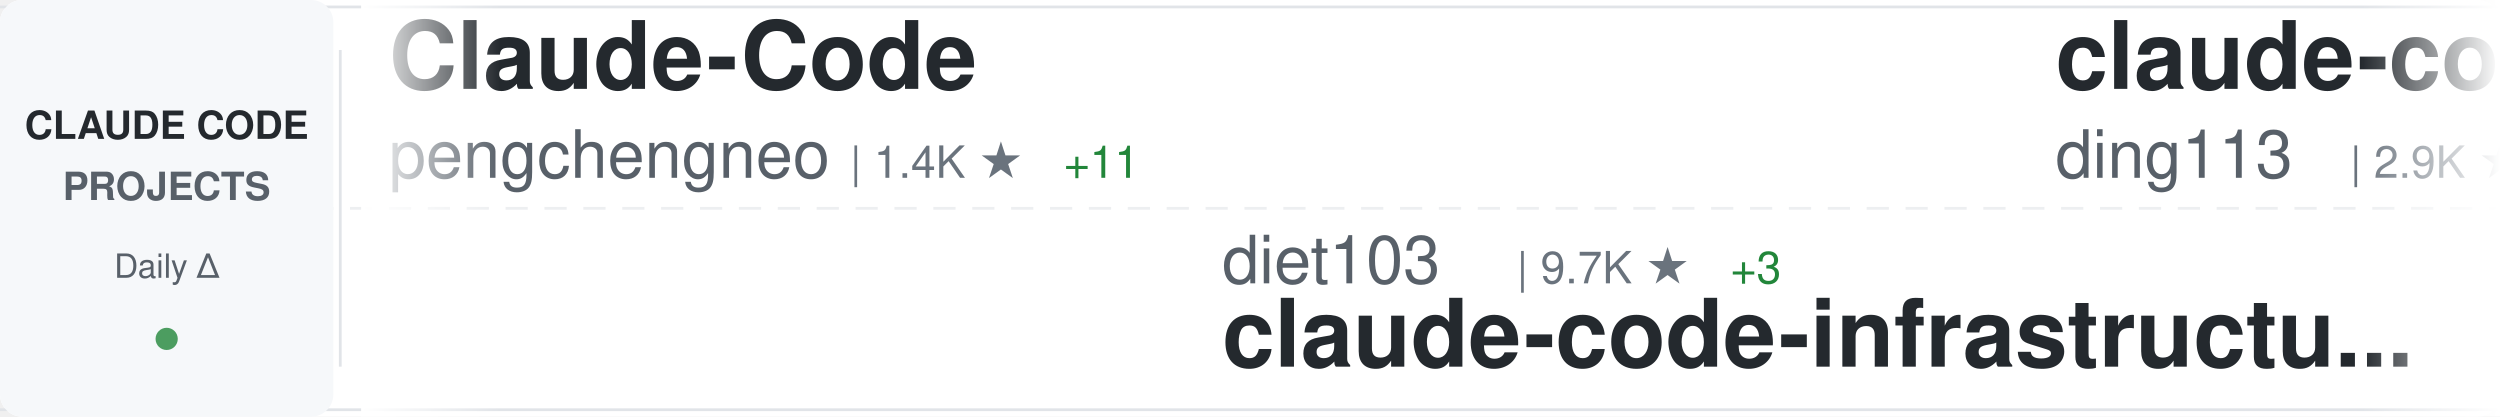
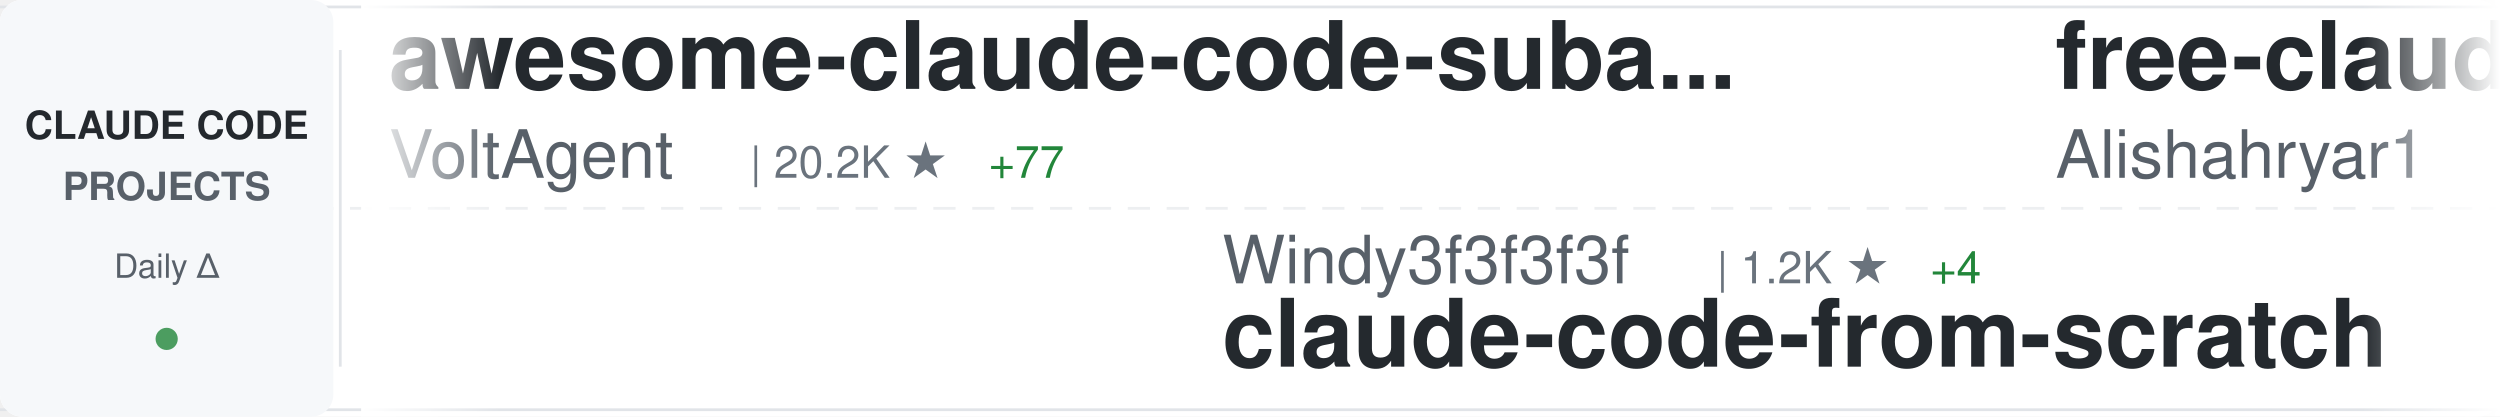
<svg xmlns="http://www.w3.org/2000/svg" width="900" height="150">
  <defs>
    <linearGradient id="awesomeLeftFade" x1="0%" y1="0%" x2="100%" y2="0%">
      <stop offset="0%" style="stop-color:#ffffff;stop-opacity:1" />
      <stop offset="100%" style="stop-color:#ffffff;stop-opacity:0" />
    </linearGradient>
    <linearGradient id="awesomeRightFade" x1="0%" y1="0%" x2="100%" y2="0%">
      <stop offset="0%" style="stop-color:#ffffff;stop-opacity:0" />
      <stop offset="100%" style="stop-color:#ffffff;stop-opacity:1" />
    </linearGradient>
  </defs>
  <rect width="900" height="150" fill="#ffffff" rx="8" />
  <rect x="0" y="2" width="900" height="1" fill="#e1e4e8" />
  <rect x="0" y="147" width="900" height="1" fill="#e1e4e8" />
  <line x1="0" y1="75" x2="900" y2="75" stroke="#e1e4e8" stroke-width="1" stroke-dasharray="8 6" opacity="0.6" />
  <rect x="0" y="0" width="120" height="150" fill="#f6f8fa" rx="8" />
  <text x="60" y="50" font-family="-apple-system, BlinkMacSystemFont, 'Segoe UI', Helvetica, Arial, sans-serif" font-size="14" font-weight="600" fill="#24292e" text-anchor="middle">CLAUDE CODE</text>
  <text x="60" y="72" font-family="-apple-system, BlinkMacSystemFont, 'Segoe UI', Helvetica, Arial, sans-serif" font-size="14" font-weight="600" fill="#586069" text-anchor="middle">PROJECTS</text>
  <text x="60" y="100" font-family="-apple-system, BlinkMacSystemFont, 'Segoe UI', Helvetica, Arial, sans-serif" font-size="12" font-weight="500" fill="#586069" text-anchor="middle">Daily Δ</text>
  <circle cx="60" cy="122" r="4" fill="#22863a" opacity="0.8" />
  <rect x="122" y="18" width="1" height="114" fill="#e1e4e8" />
  <clipPath id="awesomeTickerClip">
    <rect x="130" y="0" width="770" height="150" />
  </clipPath>
  <g clip-path="url(#awesomeTickerClip)">
    <g id="awesomeTickerItems">
      <animateTransform attributeName="transform" attributeType="XML" type="translate" from="0 0" to="-3000 0" dur="54s" repeatCount="indefinite" />
      <g transform="translate(0, 0)">
-         <text x="140" y="32" font-family="-apple-system, BlinkMacSystemFont, 'Segoe UI', Helvetica, Arial, sans-serif" font-size="34" font-weight="600" fill="#24292e">Claude-Code</text>
-         <text x="140" y="64" font-family="-apple-system, BlinkMacSystemFont, 'Segoe UI', Helvetica, Arial, sans-serif" font-size="24" font-weight="400" fill="#586069">pengchengneo</text>
-         <text x="306" y="64" font-family="-apple-system, BlinkMacSystemFont, 'Segoe UI', Helvetica, Arial, sans-serif" font-size="16" font-weight="500" fill="#6a737d">| 1.4K ★</text>
-         <text x="383" y="64" font-family="-apple-system, BlinkMacSystemFont, 'Segoe UI', Helvetica, Arial, sans-serif" font-size="16" font-weight="500" fill="#22863a"> +11</text>
+         <text x="140" y="32" font-family="-apple-system, BlinkMacSystemFont, 'Segoe UI', Helvetica, Arial, sans-serif" font-size="34" font-weight="600" fill="#24292e">awesome-claude-code-suba...</text>
+         <text x="140" y="64" font-family="-apple-system, BlinkMacSystemFont, 'Segoe UI', Helvetica, Arial, sans-serif" font-size="24" font-weight="400" fill="#586069">VoltAgent</text>
+         <text x="270" y="64" font-family="-apple-system, BlinkMacSystemFont, 'Segoe UI', Helvetica, Arial, sans-serif" font-size="16" font-weight="500" fill="#6a737d">| 20.2K ★</text>
+         <text x="356" y="64" font-family="-apple-system, BlinkMacSystemFont, 'Segoe UI', Helvetica, Arial, sans-serif" font-size="16" font-weight="500" fill="#22863a"> +77</text>
      </g>
      <g transform="translate(300, 0)">
-         <text x="140" y="102" font-family="-apple-system, BlinkMacSystemFont, 'Segoe UI', Helvetica, Arial, sans-serif" font-size="24" font-weight="400" fill="#586069">diet103</text>
-         <text x="246" y="102" font-family="-apple-system, BlinkMacSystemFont, 'Segoe UI', Helvetica, Arial, sans-serif" font-size="16" font-weight="500" fill="#6a737d">| 9.7K ★</text>
-         <text x="323" y="102" font-family="-apple-system, BlinkMacSystemFont, 'Segoe UI', Helvetica, Arial, sans-serif" font-size="16" font-weight="500" fill="#22863a"> +3</text>
-         <text x="140" y="132" font-family="-apple-system, BlinkMacSystemFont, 'Segoe UI', Helvetica, Arial, sans-serif" font-size="34" font-weight="600" fill="#24292e">claude-code-infrastructu...</text>
+         <text x="140" y="102" font-family="-apple-system, BlinkMacSystemFont, 'Segoe UI', Helvetica, Arial, sans-serif" font-size="24" font-weight="400" fill="#586069">Windy3f3f3f3f</text>
+         <text x="318" y="102" font-family="-apple-system, BlinkMacSystemFont, 'Segoe UI', Helvetica, Arial, sans-serif" font-size="16" font-weight="500" fill="#6a737d">| 1.2K ★</text>
+         <text x="395" y="102" font-family="-apple-system, BlinkMacSystemFont, 'Segoe UI', Helvetica, Arial, sans-serif" font-size="16" font-weight="500" fill="#22863a"> +4</text>
+         <text x="140" y="132" font-family="-apple-system, BlinkMacSystemFont, 'Segoe UI', Helvetica, Arial, sans-serif" font-size="34" font-weight="600" fill="#24292e">claude-code-from-scratch</text>
      </g>
      <g transform="translate(600, 0)">
-         <text x="140" y="32" font-family="-apple-system, BlinkMacSystemFont, 'Segoe UI', Helvetica, Arial, sans-serif" font-size="34" font-weight="600" fill="#24292e">claude-code-hub</text>
-         <text x="140" y="64" font-family="-apple-system, BlinkMacSystemFont, 'Segoe UI', Helvetica, Arial, sans-serif" font-size="24" font-weight="400" fill="#586069">ding113</text>
-         <text x="246" y="64" font-family="-apple-system, BlinkMacSystemFont, 'Segoe UI', Helvetica, Arial, sans-serif" font-size="16" font-weight="500" fill="#6a737d">| 2.9K ★</text>
-         <text x="323" y="64" font-family="-apple-system, BlinkMacSystemFont, 'Segoe UI', Helvetica, Arial, sans-serif" font-size="16" font-weight="500" fill="#22863a"> +6</text>
+         <text x="140" y="32" font-family="-apple-system, BlinkMacSystemFont, 'Segoe UI', Helvetica, Arial, sans-serif" font-size="34" font-weight="600" fill="#24292e">free-claude-code</text>
+         <text x="140" y="64" font-family="-apple-system, BlinkMacSystemFont, 'Segoe UI', Helvetica, Arial, sans-serif" font-size="24" font-weight="400" fill="#586069">Alishahryar1</text>
+         <text x="306" y="64" font-family="-apple-system, BlinkMacSystemFont, 'Segoe UI', Helvetica, Arial, sans-serif" font-size="16" font-weight="500" fill="#6a737d">| 26.7K ★</text>
+         <text x="392" y="64" font-family="-apple-system, BlinkMacSystemFont, 'Segoe UI', Helvetica, Arial, sans-serif" font-size="16" font-weight="500" fill="#22863a"> +783</text>
      </g>
      <g transform="translate(900, 0)">
-         <text x="140" y="102" font-family="-apple-system, BlinkMacSystemFont, 'Segoe UI', Helvetica, Arial, sans-serif" font-size="24" font-weight="400" fill="#586069">luyao618</text>
-         <text x="258" y="102" font-family="-apple-system, BlinkMacSystemFont, 'Segoe UI', Helvetica, Arial, sans-serif" font-size="16" font-weight="500" fill="#6a737d">| 1.4K ★</text>
-         <text x="335" y="102" font-family="-apple-system, BlinkMacSystemFont, 'Segoe UI', Helvetica, Arial, sans-serif" font-size="16" font-weight="500" fill="#22863a"> +6</text>
-         <text x="140" y="132" font-family="-apple-system, BlinkMacSystemFont, 'Segoe UI', Helvetica, Arial, sans-serif" font-size="34" font-weight="600" fill="#24292e">Claude-Code-Source-Study</text>
+         <text x="140" y="102" font-family="-apple-system, BlinkMacSystemFont, 'Segoe UI', Helvetica, Arial, sans-serif" font-size="24" font-weight="400" fill="#586069">shanraisshan</text>
+         <text x="306" y="102" font-family="-apple-system, BlinkMacSystemFont, 'Segoe UI', Helvetica, Arial, sans-serif" font-size="16" font-weight="500" fill="#6a737d">| 54.0K ★</text>
+         <text x="392" y="102" font-family="-apple-system, BlinkMacSystemFont, 'Segoe UI', Helvetica, Arial, sans-serif" font-size="16" font-weight="500" fill="#22863a"> +192</text>
+         <text x="140" y="132" font-family="-apple-system, BlinkMacSystemFont, 'Segoe UI', Helvetica, Arial, sans-serif" font-size="34" font-weight="600" fill="#24292e">claude-code-best-practic...</text>
      </g>
      <g transform="translate(1200, 0)">
-         <text x="140" y="32" font-family="-apple-system, BlinkMacSystemFont, 'Segoe UI', Helvetica, Arial, sans-serif" font-size="34" font-weight="600" fill="#24292e">Claude-Code-Game-Studios</text>
-         <text x="140" y="64" font-family="-apple-system, BlinkMacSystemFont, 'Segoe UI', Helvetica, Arial, sans-serif" font-size="24" font-weight="400" fill="#586069">Donchitos</text>
-         <text x="270" y="64" font-family="-apple-system, BlinkMacSystemFont, 'Segoe UI', Helvetica, Arial, sans-serif" font-size="16" font-weight="500" fill="#6a737d">| 19.4K ★</text>
-         <text x="356" y="64" font-family="-apple-system, BlinkMacSystemFont, 'Segoe UI', Helvetica, Arial, sans-serif" font-size="16" font-weight="500" fill="#22863a"> +200</text>
+         <text x="140" y="32" font-family="-apple-system, BlinkMacSystemFont, 'Segoe UI', Helvetica, Arial, sans-serif" font-size="34" font-weight="600" fill="#24292e">Claude-Code-Usage-Monito...</text>
+         <text x="140" y="64" font-family="-apple-system, BlinkMacSystemFont, 'Segoe UI', Helvetica, Arial, sans-serif" font-size="24" font-weight="400" fill="#586069">Maciek-roboblog</text>
+         <text x="342" y="64" font-family="-apple-system, BlinkMacSystemFont, 'Segoe UI', Helvetica, Arial, sans-serif" font-size="16" font-weight="500" fill="#6a737d">| 8.0K ★</text>
+         <text x="419" y="64" font-family="-apple-system, BlinkMacSystemFont, 'Segoe UI', Helvetica, Arial, sans-serif" font-size="16" font-weight="500" fill="#22863a"> +12</text>
      </g>
      <g transform="translate(1500, 0)">
-         <text x="140" y="102" font-family="-apple-system, BlinkMacSystemFont, 'Segoe UI', Helvetica, Arial, sans-serif" font-size="24" font-weight="400" fill="#586069">andrew-kramer-inno</text>
-         <text x="378" y="102" font-family="-apple-system, BlinkMacSystemFont, 'Segoe UI', Helvetica, Arial, sans-serif" font-size="16" font-weight="500" fill="#6a737d">| 589 ★</text>
-         <text x="140" y="132" font-family="-apple-system, BlinkMacSystemFont, 'Segoe UI', Helvetica, Arial, sans-serif" font-size="34" font-weight="600" fill="#24292e">claude-code-source-build</text>
+         <text x="140" y="102" font-family="-apple-system, BlinkMacSystemFont, 'Segoe UI', Helvetica, Arial, sans-serif" font-size="24" font-weight="400" fill="#586069">fazxes</text>
+         <text x="234" y="102" font-family="-apple-system, BlinkMacSystemFont, 'Segoe UI', Helvetica, Arial, sans-serif" font-size="16" font-weight="500" fill="#6a737d">| 216 ★</text>
+         <text x="140" y="132" font-family="-apple-system, BlinkMacSystemFont, 'Segoe UI', Helvetica, Arial, sans-serif" font-size="34" font-weight="600" fill="#24292e">Claude-code</text>
      </g>
      <g transform="translate(1800, 0)">
-         <text x="140" y="32" font-family="-apple-system, BlinkMacSystemFont, 'Segoe UI', Helvetica, Arial, sans-serif" font-size="34" font-weight="600" fill="#24292e">claude-code-reverse</text>
-         <text x="140" y="64" font-family="-apple-system, BlinkMacSystemFont, 'Segoe UI', Helvetica, Arial, sans-serif" font-size="24" font-weight="400" fill="#586069">Yuyz0112</text>
-         <text x="258" y="64" font-family="-apple-system, BlinkMacSystemFont, 'Segoe UI', Helvetica, Arial, sans-serif" font-size="16" font-weight="500" fill="#6a737d">| 2.4K ★</text>
+         <text x="140" y="32" font-family="-apple-system, BlinkMacSystemFont, 'Segoe UI', Helvetica, Arial, sans-serif" font-size="34" font-weight="600" fill="#24292e">claude-skills</text>
+         <text x="140" y="64" font-family="-apple-system, BlinkMacSystemFont, 'Segoe UI', Helvetica, Arial, sans-serif" font-size="24" font-weight="400" fill="#586069">alirezarezvani</text>
+         <text x="330" y="64" font-family="-apple-system, BlinkMacSystemFont, 'Segoe UI', Helvetica, Arial, sans-serif" font-size="16" font-weight="500" fill="#6a737d">| 15.6K ★</text>
+         <text x="416" y="64" font-family="-apple-system, BlinkMacSystemFont, 'Segoe UI', Helvetica, Arial, sans-serif" font-size="16" font-weight="500" fill="#22863a"> +151</text>
      </g>
      <g transform="translate(2100, 0)">
-         <text x="140" y="102" font-family="-apple-system, BlinkMacSystemFont, 'Segoe UI', Helvetica, Arial, sans-serif" font-size="24" font-weight="400" fill="#586069">KPR111</text>
-         <text x="234" y="102" font-family="-apple-system, BlinkMacSystemFont, 'Segoe UI', Helvetica, Arial, sans-serif" font-size="16" font-weight="500" fill="#6a737d">| 17 ★</text>
-         <text x="140" y="132" font-family="-apple-system, BlinkMacSystemFont, 'Segoe UI', Helvetica, Arial, sans-serif" font-size="34" font-weight="600" fill="#24292e">Claude-Code</text>
+         <text x="140" y="102" font-family="-apple-system, BlinkMacSystemFont, 'Segoe UI', Helvetica, Arial, sans-serif" font-size="24" font-weight="400" fill="#586069">wshobson</text>
+         <text x="258" y="102" font-family="-apple-system, BlinkMacSystemFont, 'Segoe UI', Helvetica, Arial, sans-serif" font-size="16" font-weight="500" fill="#6a737d">| 35.7K ★</text>
+         <text x="344" y="102" font-family="-apple-system, BlinkMacSystemFont, 'Segoe UI', Helvetica, Arial, sans-serif" font-size="16" font-weight="500" fill="#22863a"> +59</text>
+         <text x="140" y="132" font-family="-apple-system, BlinkMacSystemFont, 'Segoe UI', Helvetica, Arial, sans-serif" font-size="34" font-weight="600" fill="#24292e">agents</text>
      </g>
      <g transform="translate(2400, 0)">
-         <text x="140" y="32" font-family="-apple-system, BlinkMacSystemFont, 'Segoe UI', Helvetica, Arial, sans-serif" font-size="34" font-weight="600" fill="#24292e">claude-code-hooks-master...</text>
-         <text x="140" y="64" font-family="-apple-system, BlinkMacSystemFont, 'Segoe UI', Helvetica, Arial, sans-serif" font-size="24" font-weight="400" fill="#586069">disler</text>
-         <text x="234" y="64" font-family="-apple-system, BlinkMacSystemFont, 'Segoe UI', Helvetica, Arial, sans-serif" font-size="16" font-weight="500" fill="#6a737d">| 3.7K ★</text>
-         <text x="311" y="64" font-family="-apple-system, BlinkMacSystemFont, 'Segoe UI', Helvetica, Arial, sans-serif" font-size="16" font-weight="500" fill="#22863a"> +4</text>
+         <text x="140" y="32" font-family="-apple-system, BlinkMacSystemFont, 'Segoe UI', Helvetica, Arial, sans-serif" font-size="34" font-weight="600" fill="#24292e">claude-code-showcase</text>
+         <text x="140" y="64" font-family="-apple-system, BlinkMacSystemFont, 'Segoe UI', Helvetica, Arial, sans-serif" font-size="24" font-weight="400" fill="#586069">ChrisWiles</text>
+         <text x="282" y="64" font-family="-apple-system, BlinkMacSystemFont, 'Segoe UI', Helvetica, Arial, sans-serif" font-size="16" font-weight="500" fill="#6a737d">| 5.9K ★</text>
+         <text x="359" y="64" font-family="-apple-system, BlinkMacSystemFont, 'Segoe UI', Helvetica, Arial, sans-serif" font-size="16" font-weight="500" fill="#22863a"> +5</text>
      </g>
      <g transform="translate(2700, 0)">
        <text x="140" y="102" font-family="-apple-system, BlinkMacSystemFont, 'Segoe UI', Helvetica, Arial, sans-serif" font-size="24" font-weight="400" fill="#586069">sickn33</text>
        <text x="246" y="102" font-family="-apple-system, BlinkMacSystemFont, 'Segoe UI', Helvetica, Arial, sans-serif" font-size="16" font-weight="500" fill="#6a737d">| 38.1K ★</text>
-         <text x="332" y="102" font-family="-apple-system, BlinkMacSystemFont, 'Segoe UI', Helvetica, Arial, sans-serif" font-size="16" font-weight="500" fill="#22863a"> +128</text>
+         <text x="332" y="102" font-family="-apple-system, BlinkMacSystemFont, 'Segoe UI', Helvetica, Arial, sans-serif" font-size="16" font-weight="500" fill="#22863a"> +129</text>
        <text x="140" y="132" font-family="-apple-system, BlinkMacSystemFont, 'Segoe UI', Helvetica, Arial, sans-serif" font-size="34" font-weight="600" fill="#24292e">antigravity-awesome-skil...</text>
      </g>
      <g transform="translate(3000, 0)">
-         <text x="140" y="32" font-family="-apple-system, BlinkMacSystemFont, 'Segoe UI', Helvetica, Arial, sans-serif" font-size="34" font-weight="600" fill="#24292e">Claude-Code</text>
-         <text x="140" y="64" font-family="-apple-system, BlinkMacSystemFont, 'Segoe UI', Helvetica, Arial, sans-serif" font-size="24" font-weight="400" fill="#586069">pengchengneo</text>
-         <text x="306" y="64" font-family="-apple-system, BlinkMacSystemFont, 'Segoe UI', Helvetica, Arial, sans-serif" font-size="16" font-weight="500" fill="#6a737d">| 1.4K ★</text>
-         <text x="383" y="64" font-family="-apple-system, BlinkMacSystemFont, 'Segoe UI', Helvetica, Arial, sans-serif" font-size="16" font-weight="500" fill="#22863a"> +11</text>
+         <text x="140" y="32" font-family="-apple-system, BlinkMacSystemFont, 'Segoe UI', Helvetica, Arial, sans-serif" font-size="34" font-weight="600" fill="#24292e">awesome-claude-code-suba...</text>
+         <text x="140" y="64" font-family="-apple-system, BlinkMacSystemFont, 'Segoe UI', Helvetica, Arial, sans-serif" font-size="24" font-weight="400" fill="#586069">VoltAgent</text>
+         <text x="270" y="64" font-family="-apple-system, BlinkMacSystemFont, 'Segoe UI', Helvetica, Arial, sans-serif" font-size="16" font-weight="500" fill="#6a737d">| 20.2K ★</text>
+         <text x="356" y="64" font-family="-apple-system, BlinkMacSystemFont, 'Segoe UI', Helvetica, Arial, sans-serif" font-size="16" font-weight="500" fill="#22863a"> +77</text>
      </g>
      <g transform="translate(3300, 0)">
-         <text x="140" y="102" font-family="-apple-system, BlinkMacSystemFont, 'Segoe UI', Helvetica, Arial, sans-serif" font-size="24" font-weight="400" fill="#586069">diet103</text>
-         <text x="246" y="102" font-family="-apple-system, BlinkMacSystemFont, 'Segoe UI', Helvetica, Arial, sans-serif" font-size="16" font-weight="500" fill="#6a737d">| 9.7K ★</text>
-         <text x="323" y="102" font-family="-apple-system, BlinkMacSystemFont, 'Segoe UI', Helvetica, Arial, sans-serif" font-size="16" font-weight="500" fill="#22863a"> +3</text>
-         <text x="140" y="132" font-family="-apple-system, BlinkMacSystemFont, 'Segoe UI', Helvetica, Arial, sans-serif" font-size="34" font-weight="600" fill="#24292e">claude-code-infrastructu...</text>
+         <text x="140" y="102" font-family="-apple-system, BlinkMacSystemFont, 'Segoe UI', Helvetica, Arial, sans-serif" font-size="24" font-weight="400" fill="#586069">Windy3f3f3f3f</text>
+         <text x="318" y="102" font-family="-apple-system, BlinkMacSystemFont, 'Segoe UI', Helvetica, Arial, sans-serif" font-size="16" font-weight="500" fill="#6a737d">| 1.2K ★</text>
+         <text x="395" y="102" font-family="-apple-system, BlinkMacSystemFont, 'Segoe UI', Helvetica, Arial, sans-serif" font-size="16" font-weight="500" fill="#22863a"> +4</text>
+         <text x="140" y="132" font-family="-apple-system, BlinkMacSystemFont, 'Segoe UI', Helvetica, Arial, sans-serif" font-size="34" font-weight="600" fill="#24292e">claude-code-from-scratch</text>
      </g>
      <g transform="translate(3600, 0)">
-         <text x="140" y="32" font-family="-apple-system, BlinkMacSystemFont, 'Segoe UI', Helvetica, Arial, sans-serif" font-size="34" font-weight="600" fill="#24292e">claude-code-hub</text>
-         <text x="140" y="64" font-family="-apple-system, BlinkMacSystemFont, 'Segoe UI', Helvetica, Arial, sans-serif" font-size="24" font-weight="400" fill="#586069">ding113</text>
-         <text x="246" y="64" font-family="-apple-system, BlinkMacSystemFont, 'Segoe UI', Helvetica, Arial, sans-serif" font-size="16" font-weight="500" fill="#6a737d">| 2.9K ★</text>
-         <text x="323" y="64" font-family="-apple-system, BlinkMacSystemFont, 'Segoe UI', Helvetica, Arial, sans-serif" font-size="16" font-weight="500" fill="#22863a"> +6</text>
+         <text x="140" y="32" font-family="-apple-system, BlinkMacSystemFont, 'Segoe UI', Helvetica, Arial, sans-serif" font-size="34" font-weight="600" fill="#24292e">free-claude-code</text>
+         <text x="140" y="64" font-family="-apple-system, BlinkMacSystemFont, 'Segoe UI', Helvetica, Arial, sans-serif" font-size="24" font-weight="400" fill="#586069">Alishahryar1</text>
+         <text x="306" y="64" font-family="-apple-system, BlinkMacSystemFont, 'Segoe UI', Helvetica, Arial, sans-serif" font-size="16" font-weight="500" fill="#6a737d">| 26.7K ★</text>
+         <text x="392" y="64" font-family="-apple-system, BlinkMacSystemFont, 'Segoe UI', Helvetica, Arial, sans-serif" font-size="16" font-weight="500" fill="#22863a"> +783</text>
      </g>
      <g transform="translate(3900, 0)">
-         <text x="140" y="102" font-family="-apple-system, BlinkMacSystemFont, 'Segoe UI', Helvetica, Arial, sans-serif" font-size="24" font-weight="400" fill="#586069">luyao618</text>
-         <text x="258" y="102" font-family="-apple-system, BlinkMacSystemFont, 'Segoe UI', Helvetica, Arial, sans-serif" font-size="16" font-weight="500" fill="#6a737d">| 1.4K ★</text>
-         <text x="335" y="102" font-family="-apple-system, BlinkMacSystemFont, 'Segoe UI', Helvetica, Arial, sans-serif" font-size="16" font-weight="500" fill="#22863a"> +6</text>
-         <text x="140" y="132" font-family="-apple-system, BlinkMacSystemFont, 'Segoe UI', Helvetica, Arial, sans-serif" font-size="34" font-weight="600" fill="#24292e">Claude-Code-Source-Study</text>
+         <text x="140" y="102" font-family="-apple-system, BlinkMacSystemFont, 'Segoe UI', Helvetica, Arial, sans-serif" font-size="24" font-weight="400" fill="#586069">shanraisshan</text>
+         <text x="306" y="102" font-family="-apple-system, BlinkMacSystemFont, 'Segoe UI', Helvetica, Arial, sans-serif" font-size="16" font-weight="500" fill="#6a737d">| 54.0K ★</text>
+         <text x="392" y="102" font-family="-apple-system, BlinkMacSystemFont, 'Segoe UI', Helvetica, Arial, sans-serif" font-size="16" font-weight="500" fill="#22863a"> +192</text>
+         <text x="140" y="132" font-family="-apple-system, BlinkMacSystemFont, 'Segoe UI', Helvetica, Arial, sans-serif" font-size="34" font-weight="600" fill="#24292e">claude-code-best-practic...</text>
      </g>
    </g>
  </g>
  <rect x="130" y="0" width="50" height="150" fill="url(#awesomeLeftFade)" />
  <rect x="850" y="0" width="50" height="150" fill="url(#awesomeRightFade)" />
</svg>
